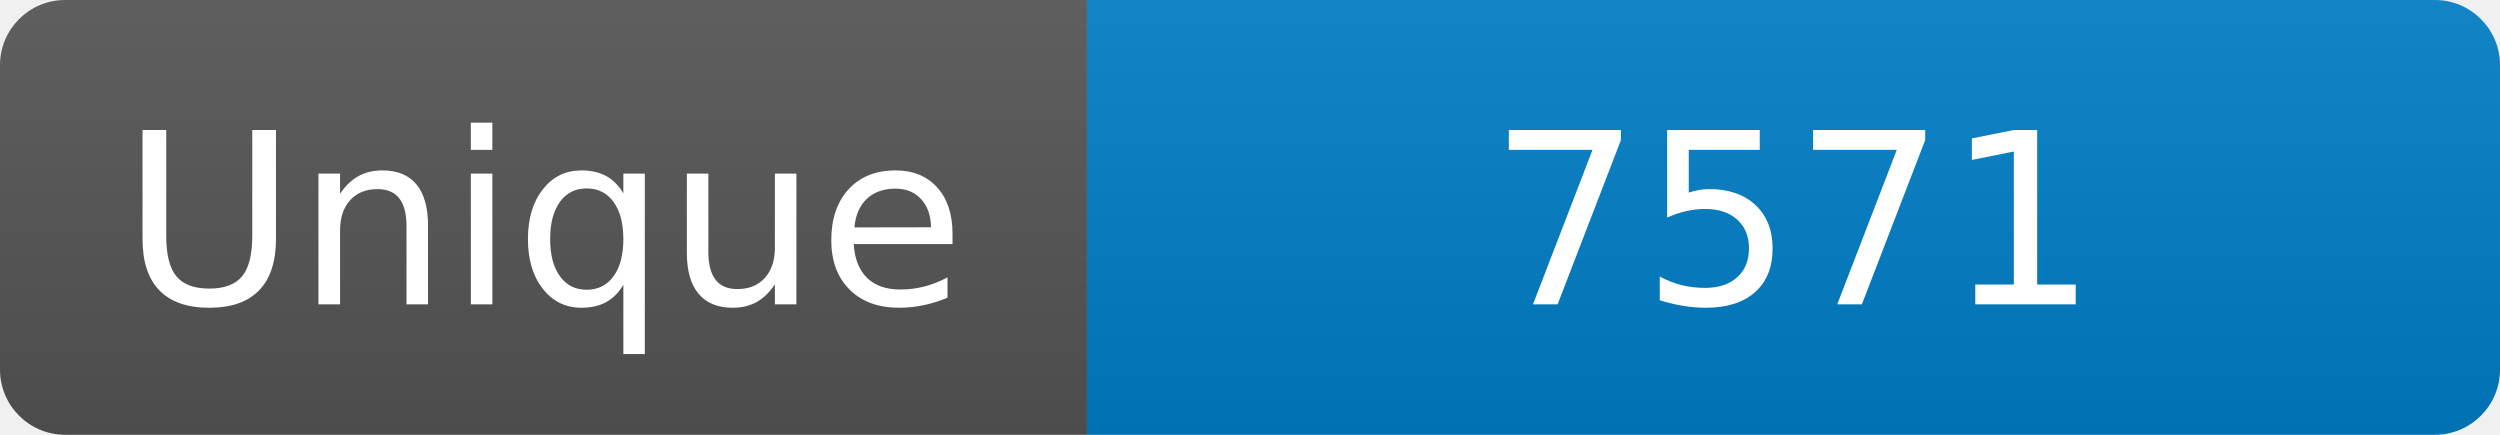
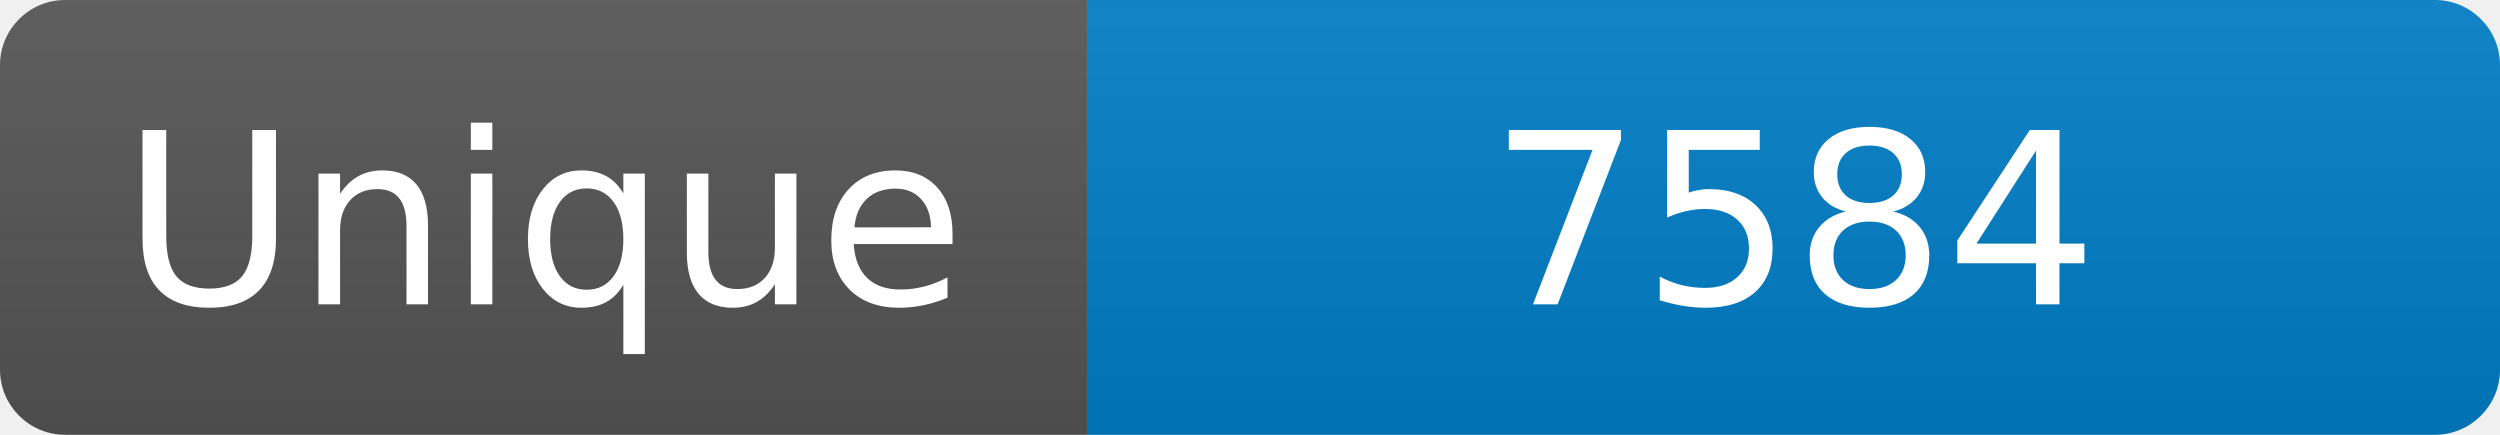
<svg xmlns="http://www.w3.org/2000/svg" width="115" height="20" role="img" aria-label="Maintained?: yes">
  <linearGradient id="s" x2="0" y2="100%">
    <stop offset="0" stop-color="#bbb" stop-opacity=".1" />
    <stop offset="1" stop-opacity=".1" />
  </linearGradient>
  <clipPath id="r">
    <rect width="115" height="20" rx="3" fill="#fff" />
  </clipPath>
  <g clip-path="url(#r)">
    <rect width="50" height="20" fill="#555" />
    <rect x="50" width="160" height="20" fill="#007ec6" />
    <rect width="115" height="20" fill="url(#s)" />
  </g>
  <g fill="#fff" text-anchor="middle" font-family="Verdana,Geneva,DejaVu Sans,sans-serif" font-size="110">
    <text x="250" y="140" transform="scale(.1)" fill="#fff">Unique</text>
-     <text x="825" y="140" transform="scale(.1)" fill="#fff">7571</text>
+     <text x="825" y="140" transform="scale(.1)" fill="#fff">7584</text>
  </g>
</svg>
